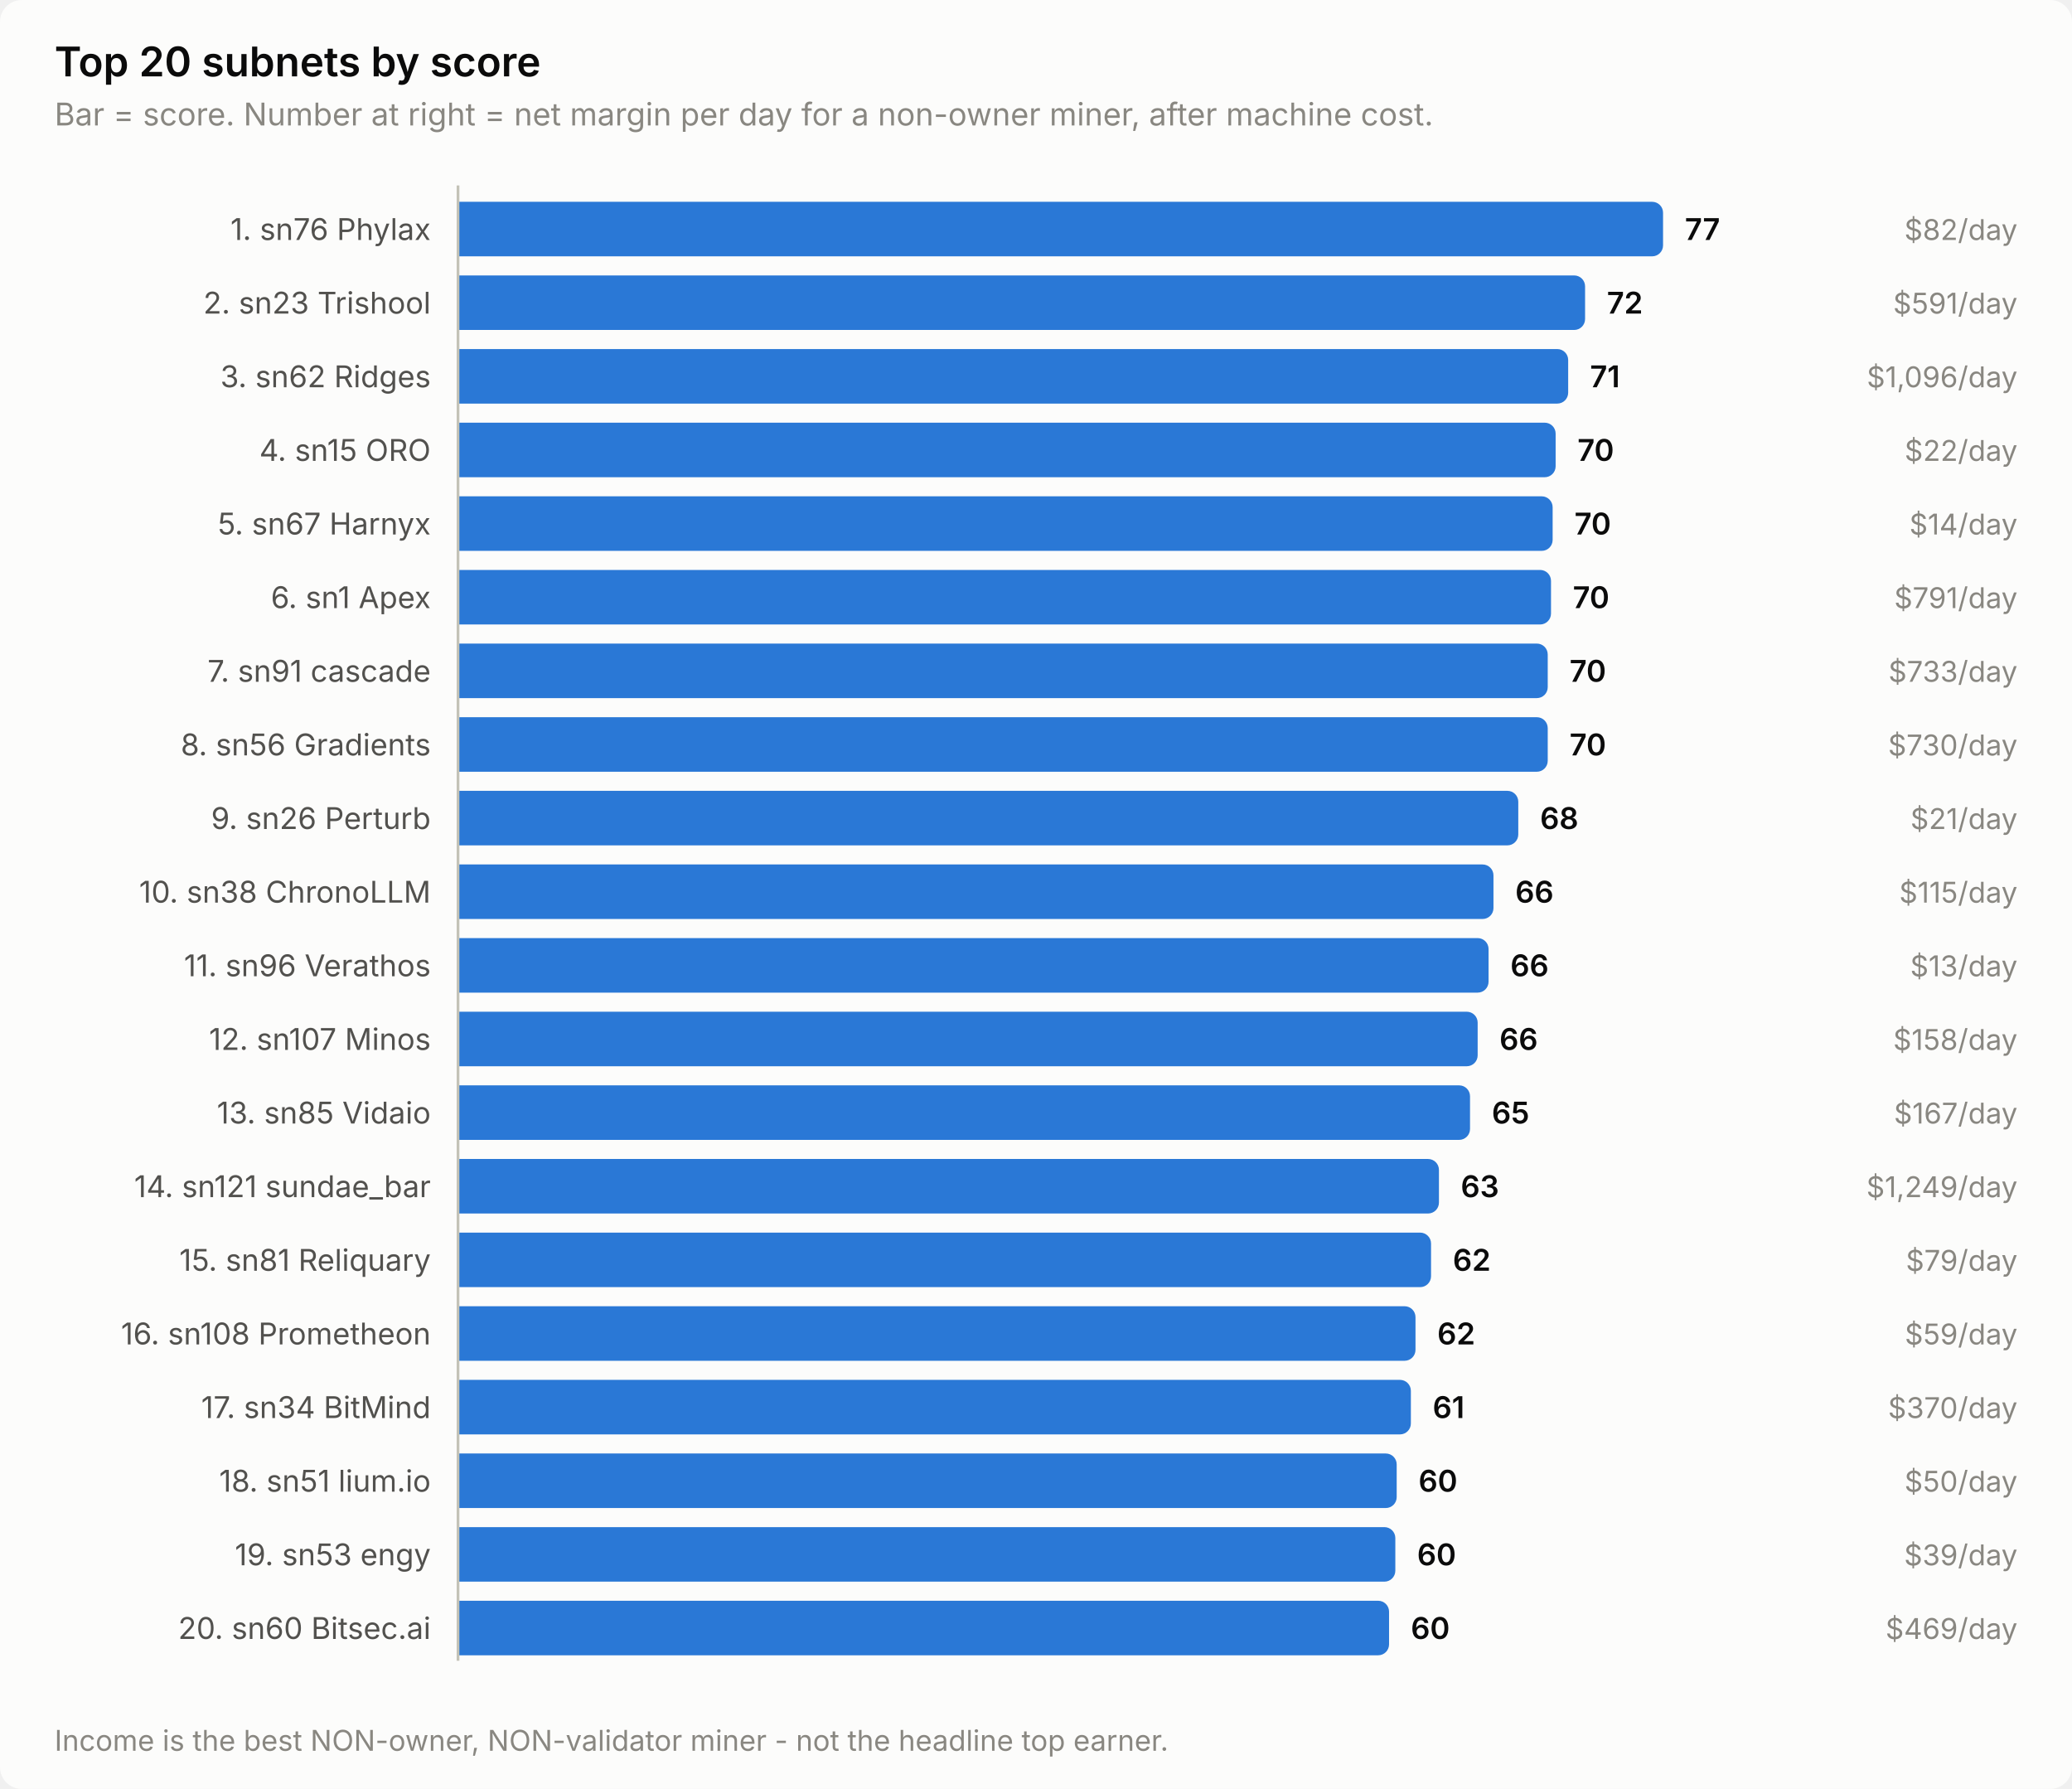
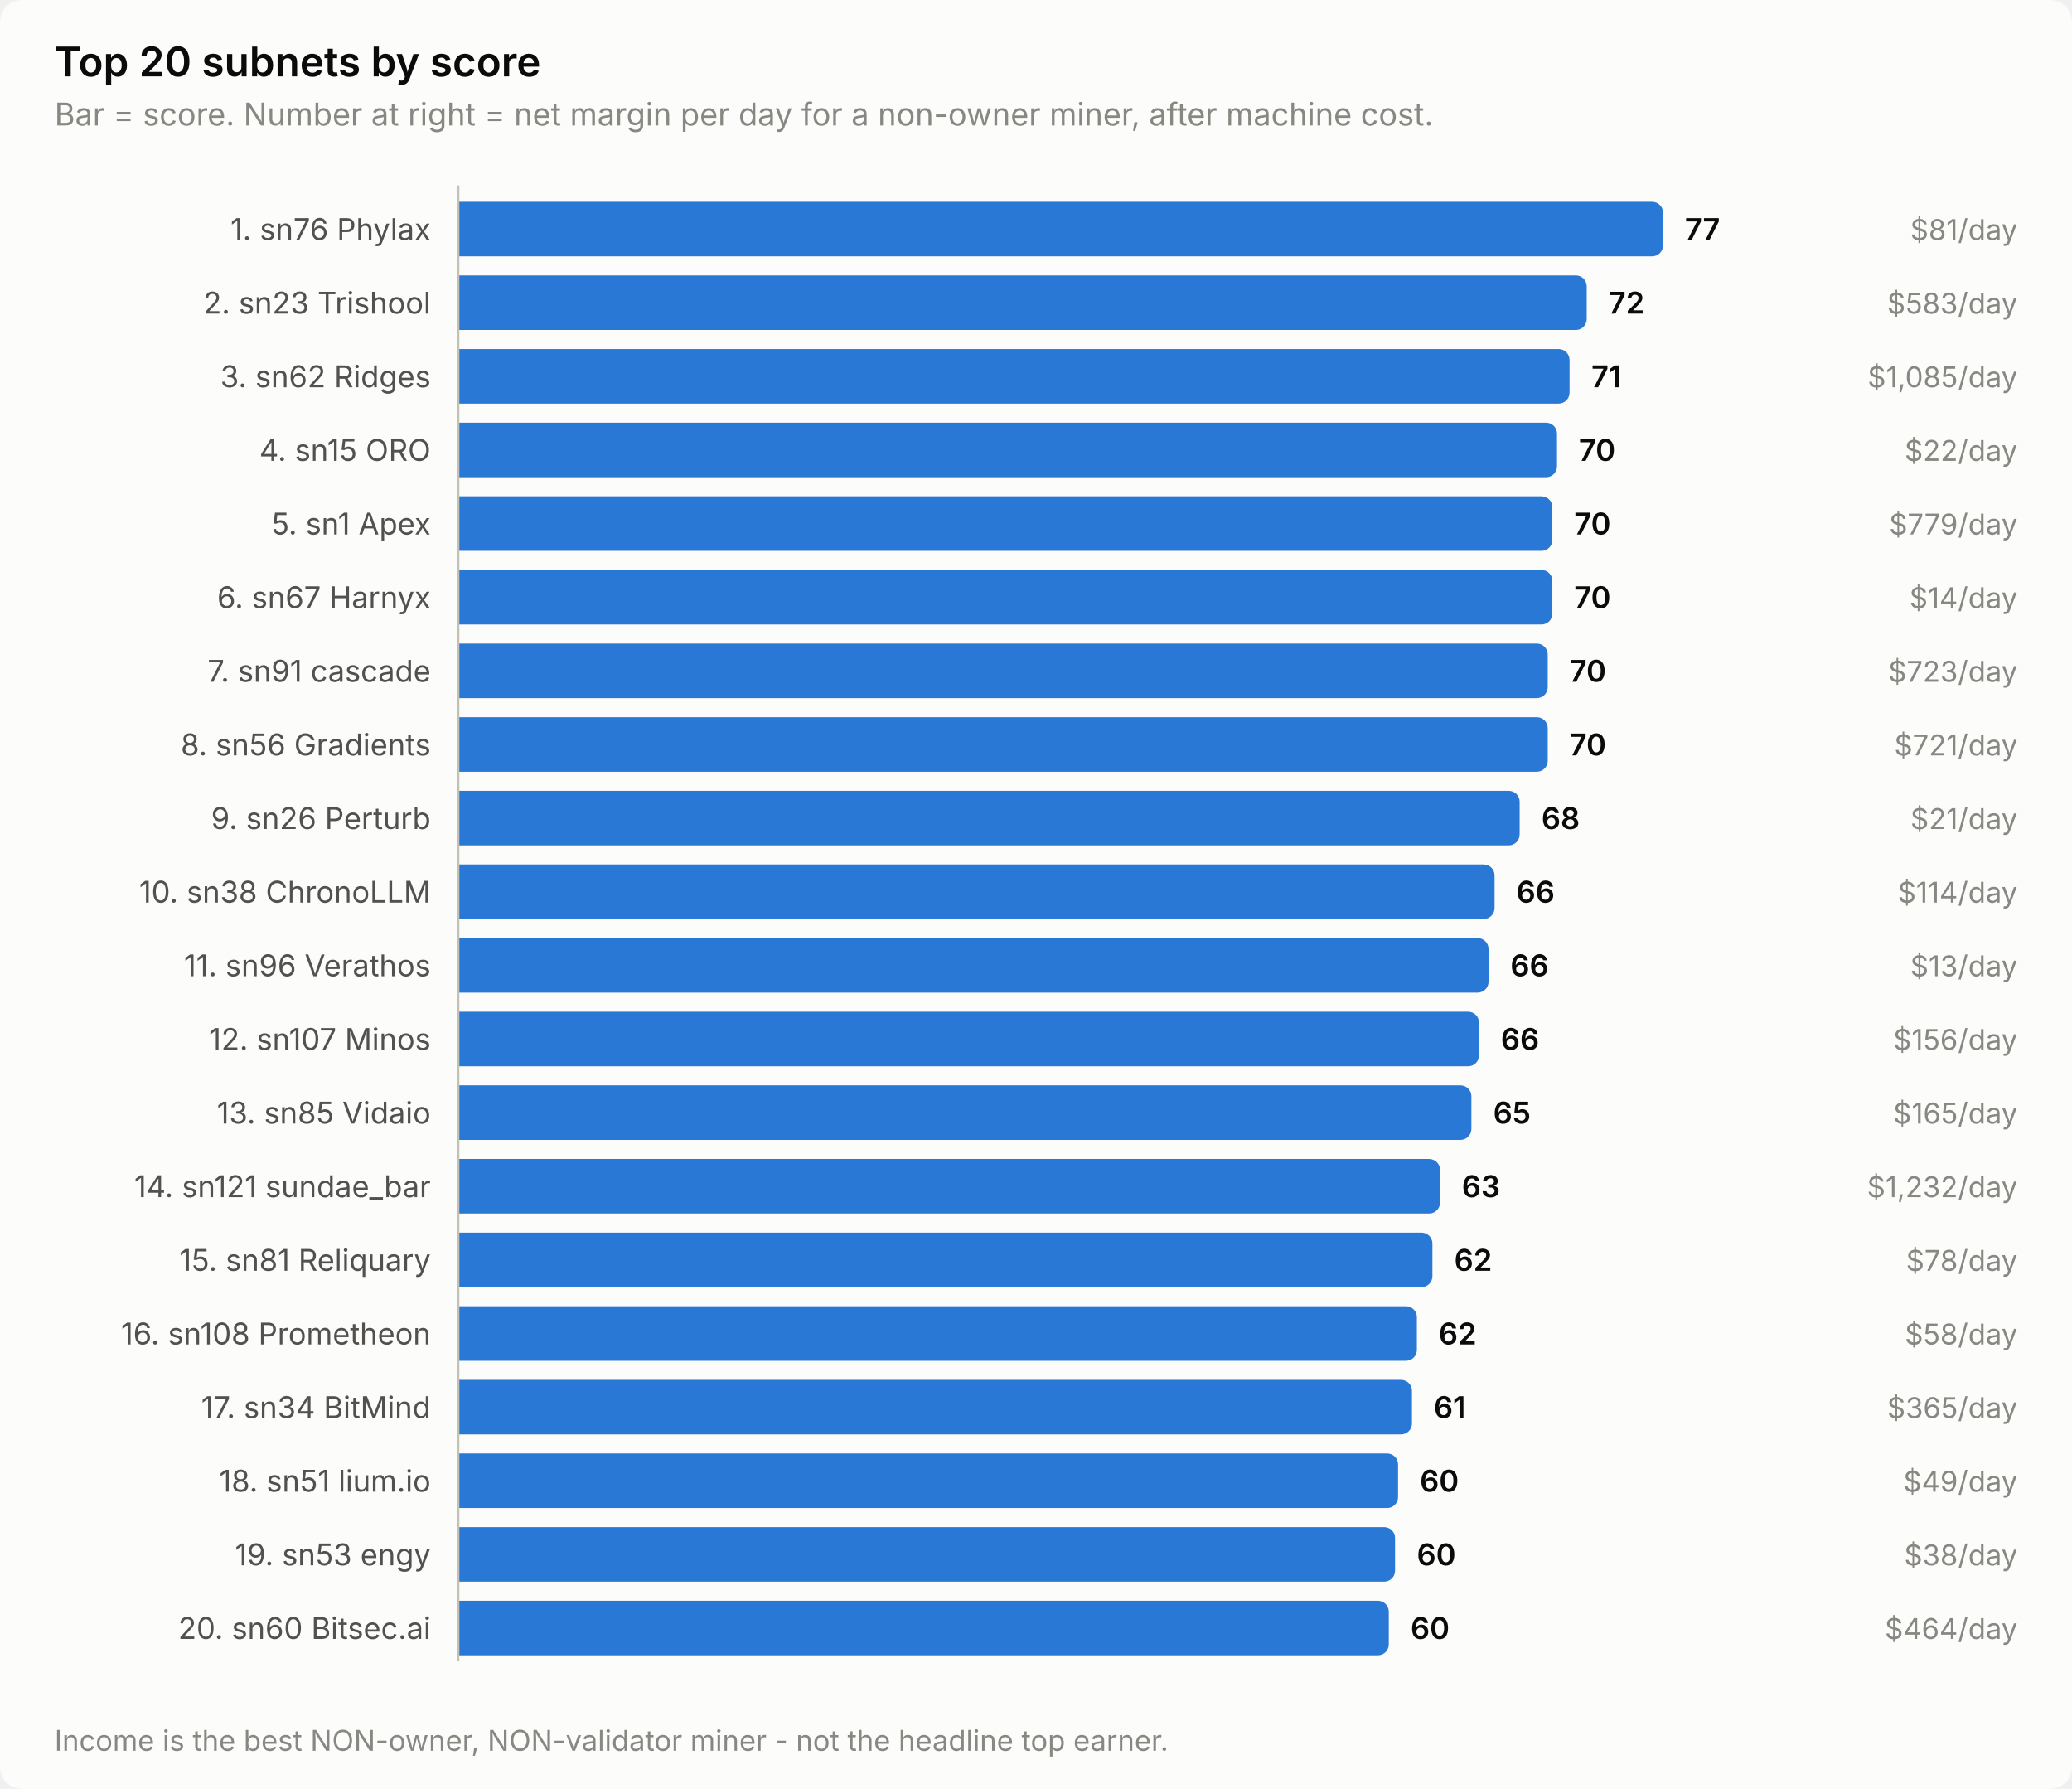
<svg xmlns="http://www.w3.org/2000/svg" width="760" height="656" viewBox="0 0 760 656" role="img" aria-label="Top 20 subnets by score">
  <style>
    text { font-family: system-ui, -apple-system, 'Segoe UI', sans-serif; }
    .t-title { font-size: 15px; font-weight: 600; }
    .t-sub { font-size: 11.5px; }
    .t-lab { font-size: 11px; }
    .t-val { font-size: 11px; font-weight: 600; font-variant-numeric: tabular-nums; }
    .t-tick { font-size: 10.5px; font-variant-numeric: tabular-nums; }

    .surface { fill: #fcfcfb; }
    .ink { fill: #0b0b0b; }
    .ink2 { fill: #52514e; }
    .muted { fill: #898781; }
    .grid { stroke: #e1e0d9; }
    .axis { stroke: #c3c2b7; }
    .accent { fill: #2a78d6; }
    .critical { fill: #d03b3b; }
    .deemph { fill: #d8d7d0; }

    @media (prefers-color-scheme: dark) {
      .surface { fill: #1a1a19; }
      .ink { fill: #ffffff; }
      .ink2 { fill: #c3c2b7; }
      .muted { fill: #898781; }
      .grid { stroke: #2c2c2a; }
      .axis { stroke: #383835; }
      .accent { fill: #3987e5; }
      .deemph { fill: #3a3a37; }
    }
</style>
  <rect class="surface" width="760" height="656" rx="8" />
  <text class="ink t-title" x="20" y="28">Top 20 subnets by score</text>
  <text class="muted t-sub" x="20" y="46">Bar = score. Number at right = net margin per day for a non-owner miner, after machine cost.</text>
  <text class="ink2 t-lab" x="158" y="88" text-anchor="end">1. sn76 Phylax</text>
  <path class="accent" d="M168.0,74.0 H606.0 a4.0,4.0 0 0 1 4.0,4.0 V90.0 a4.0,4.0 0 0 1 -4.0,4.0 H168.0 Z" />
  <text class="ink t-val" x="618.0" y="88">77</text>
-   <text class="muted t-tick" x="740" y="88" text-anchor="end">$82/day</text>
+   <text class="muted t-tick" x="740" y="88" text-anchor="end">$81/day</text>
  <text class="ink2 t-lab" x="158" y="115" text-anchor="end">2. sn23 Trishool</text>
-   <path class="accent" d="M168.0,101.0 H577.4 a4.0,4.0 0 0 1 4.0,4.0 V117.0 a4.0,4.0 0 0 1 -4.0,4.0 H168.0 Z" />
-   <text class="ink t-val" x="589.4" y="115">72</text>
-   <text class="muted t-tick" x="740" y="115" text-anchor="end">$591/day</text>
+   <path class="accent" d="M168.0,101.0 H578.0 a4.0,4.0 0 0 1 4.0,4.0 V117.0 a4.0,4.0 0 0 1 -4.0,4.0 H168.0 Z" />
+   <text class="ink t-val" x="590.0" y="115">72</text>
+   <text class="muted t-tick" x="740" y="115" text-anchor="end">$583/day</text>
  <text class="ink2 t-lab" x="158" y="142" text-anchor="end">3. sn62 Ridges</text>
-   <path class="accent" d="M168.0,128.0 H571.2 a4.0,4.0 0 0 1 4.0,4.0 V144.0 a4.0,4.0 0 0 1 -4.0,4.0 H168.0 Z" />
-   <text class="ink t-val" x="583.2" y="142">71</text>
-   <text class="muted t-tick" x="740" y="142" text-anchor="end">$1,096/day</text>
+   <path class="accent" d="M168.0,128.0 H571.7 a4.0,4.0 0 0 1 4.0,4.0 V144.0 a4.0,4.0 0 0 1 -4.0,4.0 H168.0 Z" />
+   <text class="ink t-val" x="583.7" y="142">71</text>
+   <text class="muted t-tick" x="740" y="142" text-anchor="end">$1,085/day</text>
  <text class="ink2 t-lab" x="158" y="169" text-anchor="end">4. sn15 ORO</text>
-   <path class="accent" d="M168.0,155.0 H566.6 a4.0,4.0 0 0 1 4.0,4.0 V171.0 a4.0,4.0 0 0 1 -4.0,4.0 H168.0 Z" />
-   <text class="ink t-val" x="578.6" y="169">70</text>
+   <path class="accent" d="M168.0,155.0 H567.1 a4.0,4.0 0 0 1 4.0,4.0 V171.0 a4.0,4.0 0 0 1 -4.0,4.0 H168.0 Z" />
+   <text class="ink t-val" x="579.1" y="169">70</text>
  <text class="muted t-tick" x="740" y="169" text-anchor="end">$22/day</text>
-   <text class="ink2 t-lab" x="158" y="196" text-anchor="end">5. sn67 Harnyx</text>
-   <path class="accent" d="M168.0,182.0 H565.5 a4.0,4.0 0 0 1 4.0,4.0 V198.0 a4.0,4.0 0 0 1 -4.0,4.0 H168.0 Z" />
-   <text class="ink t-val" x="577.5" y="196">70</text>
-   <text class="muted t-tick" x="740" y="196" text-anchor="end">$14/day</text>
-   <text class="ink2 t-lab" x="158" y="223" text-anchor="end">6. sn1 Apex</text>
-   <path class="accent" d="M168.0,209.0 H564.9 a4.0,4.0 0 0 1 4.0,4.0 V225.0 a4.0,4.0 0 0 1 -4.0,4.0 H168.0 Z" />
-   <text class="ink t-val" x="576.9" y="223">70</text>
-   <text class="muted t-tick" x="740" y="223" text-anchor="end">$791/day</text>
+   <text class="ink2 t-lab" x="158" y="196" text-anchor="end">5. sn1 Apex</text>
+   <path class="accent" d="M168.0,182.0 H565.4 a4.0,4.0 0 0 1 4.0,4.0 V198.0 a4.0,4.0 0 0 1 -4.0,4.0 H168.0 Z" />
+   <text class="ink t-val" x="577.4" y="196">70</text>
+   <text class="muted t-tick" x="740" y="196" text-anchor="end">$779/day</text>
+   <text class="ink2 t-lab" x="158" y="223" text-anchor="end">6. sn67 Harnyx</text>
+   <path class="accent" d="M168.0,209.0 H565.4 a4.0,4.0 0 0 1 4.0,4.0 V225.0 a4.0,4.0 0 0 1 -4.0,4.0 H168.0 Z" />
+   <text class="ink t-val" x="577.4" y="223">70</text>
+   <text class="muted t-tick" x="740" y="223" text-anchor="end">$14/day</text>
  <text class="ink2 t-lab" x="158" y="250" text-anchor="end">7. sn91 cascade</text>
  <path class="accent" d="M168.0,236.0 H563.7 a4.0,4.0 0 0 1 4.0,4.0 V252.0 a4.0,4.0 0 0 1 -4.0,4.0 H168.0 Z" />
  <text class="ink t-val" x="575.7" y="250">70</text>
-   <text class="muted t-tick" x="740" y="250" text-anchor="end">$733/day</text>
+   <text class="muted t-tick" x="740" y="250" text-anchor="end">$723/day</text>
  <text class="ink2 t-lab" x="158" y="277" text-anchor="end">8. sn56 Gradients</text>
  <path class="accent" d="M168.0,263.0 H563.7 a4.0,4.0 0 0 1 4.0,4.0 V279.0 a4.0,4.0 0 0 1 -4.0,4.0 H168.0 Z" />
  <text class="ink t-val" x="575.7" y="277">70</text>
-   <text class="muted t-tick" x="740" y="277" text-anchor="end">$730/day</text>
+   <text class="muted t-tick" x="740" y="277" text-anchor="end">$721/day</text>
  <text class="ink2 t-lab" x="158" y="304" text-anchor="end">9. sn26 Perturb</text>
-   <path class="accent" d="M168.0,290.0 H552.9 a4.0,4.0 0 0 1 4.0,4.0 V306.0 a4.0,4.0 0 0 1 -4.0,4.0 H168.0 Z" />
-   <text class="ink t-val" x="564.9" y="304">68</text>
+   <path class="accent" d="M168.0,290.0 H553.4 a4.0,4.0 0 0 1 4.0,4.0 V306.0 a4.0,4.0 0 0 1 -4.0,4.0 H168.0 Z" />
+   <text class="ink t-val" x="565.4" y="304">68</text>
  <text class="muted t-tick" x="740" y="304" text-anchor="end">$21/day</text>
  <text class="ink2 t-lab" x="158" y="331" text-anchor="end">10. sn38 ChronoLLM</text>
-   <path class="accent" d="M168.0,317.0 H543.8 a4.0,4.0 0 0 1 4.0,4.0 V333.0 a4.0,4.0 0 0 1 -4.0,4.0 H168.0 Z" />
-   <text class="ink t-val" x="555.8" y="331">66</text>
-   <text class="muted t-tick" x="740" y="331" text-anchor="end">$115/day</text>
+   <path class="accent" d="M168.0,317.0 H544.2 a4.0,4.0 0 0 1 4.0,4.0 V333.0 a4.0,4.0 0 0 1 -4.0,4.0 H168.0 Z" />
+   <text class="ink t-val" x="556.2" y="331">66</text>
+   <text class="muted t-tick" x="740" y="331" text-anchor="end">$114/day</text>
  <text class="ink2 t-lab" x="158" y="358" text-anchor="end">11. sn96 Verathos</text>
  <path class="accent" d="M168.0,344.0 H542.0 a4.0,4.0 0 0 1 4.0,4.0 V360.0 a4.0,4.0 0 0 1 -4.0,4.0 H168.0 Z" />
  <text class="ink t-val" x="554.0" y="358">66</text>
  <text class="muted t-tick" x="740" y="358" text-anchor="end">$13/day</text>
  <text class="ink2 t-lab" x="158" y="385" text-anchor="end">12. sn107 Minos</text>
-   <path class="accent" d="M168.0,371.0 H538.0 a4.0,4.0 0 0 1 4.0,4.0 V387.0 a4.0,4.0 0 0 1 -4.0,4.0 H168.0 Z" />
-   <text class="ink t-val" x="550.0" y="385">66</text>
-   <text class="muted t-tick" x="740" y="385" text-anchor="end">$158/day</text>
+   <path class="accent" d="M168.0,371.0 H538.5 a4.0,4.0 0 0 1 4.0,4.0 V387.0 a4.0,4.0 0 0 1 -4.0,4.0 H168.0 Z" />
+   <text class="ink t-val" x="550.5" y="385">66</text>
+   <text class="muted t-tick" x="740" y="385" text-anchor="end">$156/day</text>
  <text class="ink2 t-lab" x="158" y="412" text-anchor="end">13. sn85 Vidaio</text>
-   <path class="accent" d="M168.0,398.0 H535.2 a4.0,4.0 0 0 1 4.0,4.0 V414.0 a4.0,4.0 0 0 1 -4.0,4.0 H168.0 Z" />
-   <text class="ink t-val" x="547.2" y="412">65</text>
-   <text class="muted t-tick" x="740" y="412" text-anchor="end">$167/day</text>
+   <path class="accent" d="M168.0,398.0 H535.7 a4.0,4.0 0 0 1 4.0,4.0 V414.0 a4.0,4.0 0 0 1 -4.0,4.0 H168.0 Z" />
+   <text class="ink t-val" x="547.7" y="412">65</text>
+   <text class="muted t-tick" x="740" y="412" text-anchor="end">$165/day</text>
  <text class="ink2 t-lab" x="158" y="439" text-anchor="end">14. sn121 sundae_bar</text>
-   <path class="accent" d="M168.0,425.0 H523.8 a4.0,4.0 0 0 1 4.0,4.0 V441.0 a4.0,4.0 0 0 1 -4.0,4.0 H168.0 Z" />
-   <text class="ink t-val" x="535.8" y="439">63</text>
-   <text class="muted t-tick" x="740" y="439" text-anchor="end">$1,249/day</text>
+   <path class="accent" d="M168.0,425.0 H524.2 a4.0,4.0 0 0 1 4.0,4.0 V441.0 a4.0,4.0 0 0 1 -4.0,4.0 H168.0 Z" />
+   <text class="ink t-val" x="536.2" y="439">63</text>
+   <text class="muted t-tick" x="740" y="439" text-anchor="end">$1,232/day</text>
  <text class="ink2 t-lab" x="158" y="466" text-anchor="end">15. sn81 Reliquary</text>
-   <path class="accent" d="M168.0,452.0 H520.9 a4.0,4.0 0 0 1 4.0,4.0 V468.0 a4.0,4.0 0 0 1 -4.0,4.0 H168.0 Z" />
-   <text class="ink t-val" x="532.9" y="466">62</text>
-   <text class="muted t-tick" x="740" y="466" text-anchor="end">$79/day</text>
+   <path class="accent" d="M168.0,452.0 H521.4 a4.0,4.0 0 0 1 4.0,4.0 V468.0 a4.0,4.0 0 0 1 -4.0,4.0 H168.0 Z" />
+   <text class="ink t-val" x="533.4" y="466">62</text>
+   <text class="muted t-tick" x="740" y="466" text-anchor="end">$78/day</text>
  <text class="ink2 t-lab" x="158" y="493" text-anchor="end">16. sn108 Prometheon</text>
-   <path class="accent" d="M168.0,479.0 H515.2 a4.0,4.0 0 0 1 4.0,4.0 V495.0 a4.0,4.0 0 0 1 -4.0,4.0 H168.0 Z" />
-   <text class="ink t-val" x="527.2" y="493">62</text>
-   <text class="muted t-tick" x="740" y="493" text-anchor="end">$59/day</text>
+   <path class="accent" d="M168.0,479.0 H515.7 a4.0,4.0 0 0 1 4.0,4.0 V495.0 a4.0,4.0 0 0 1 -4.0,4.0 H168.0 Z" />
+   <text class="ink t-val" x="527.7" y="493">62</text>
+   <text class="muted t-tick" x="740" y="493" text-anchor="end">$58/day</text>
  <text class="ink2 t-lab" x="158" y="520" text-anchor="end">17. sn34 BitMind</text>
-   <path class="accent" d="M168.0,506.0 H513.5 a4.0,4.0 0 0 1 4.0,4.0 V522.0 a4.0,4.0 0 0 1 -4.0,4.0 H168.0 Z" />
-   <text class="ink t-val" x="525.5" y="520">61</text>
-   <text class="muted t-tick" x="740" y="520" text-anchor="end">$370/day</text>
+   <path class="accent" d="M168.0,506.0 H513.9 a4.0,4.0 0 0 1 4.0,4.0 V522.0 a4.0,4.0 0 0 1 -4.0,4.0 H168.0 Z" />
+   <text class="ink t-val" x="525.9" y="520">61</text>
+   <text class="muted t-tick" x="740" y="520" text-anchor="end">$365/day</text>
  <text class="ink2 t-lab" x="158" y="547" text-anchor="end">18. sn51 lium.io</text>
-   <path class="accent" d="M168.0,533.0 H508.3 a4.0,4.0 0 0 1 4.0,4.0 V549.0 a4.0,4.0 0 0 1 -4.0,4.0 H168.0 Z" />
-   <text class="ink t-val" x="520.3" y="547">60</text>
-   <text class="muted t-tick" x="740" y="547" text-anchor="end">$50/day</text>
+   <path class="accent" d="M168.0,533.0 H508.8 a4.0,4.0 0 0 1 4.0,4.0 V549.0 a4.0,4.0 0 0 1 -4.0,4.0 H168.0 Z" />
+   <text class="ink t-val" x="520.8" y="547">60</text>
+   <text class="muted t-tick" x="740" y="547" text-anchor="end">$49/day</text>
  <text class="ink2 t-lab" x="158" y="574" text-anchor="end">19. sn53 engy</text>
-   <path class="accent" d="M168.0,560.0 H507.8 a4.0,4.0 0 0 1 4.0,4.0 V576.0 a4.0,4.0 0 0 1 -4.0,4.0 H168.0 Z" />
-   <text class="ink t-val" x="519.8" y="574">60</text>
-   <text class="muted t-tick" x="740" y="574" text-anchor="end">$39/day</text>
+   <path class="accent" d="M168.0,560.0 H507.7 a4.0,4.0 0 0 1 4.0,4.0 V576.0 a4.0,4.0 0 0 1 -4.0,4.0 H168.0 Z" />
+   <text class="ink t-val" x="519.7" y="574">60</text>
+   <text class="muted t-tick" x="740" y="574" text-anchor="end">$38/day</text>
  <text class="ink2 t-lab" x="158" y="601" text-anchor="end">20. sn60 Bitsec.ai</text>
-   <path class="accent" d="M168.0,587.0 H505.5 a4.0,4.0 0 0 1 4.0,4.0 V603.0 a4.0,4.0 0 0 1 -4.0,4.0 H168.0 Z" />
-   <text class="ink t-val" x="517.5" y="601">60</text>
-   <text class="muted t-tick" x="740" y="601" text-anchor="end">$469/day</text>
+   <path class="accent" d="M168.0,587.0 H505.4 a4.0,4.0 0 0 1 4.0,4.0 V603.0 a4.0,4.0 0 0 1 -4.0,4.0 H168.0 Z" />
+   <text class="ink t-val" x="517.4" y="601">60</text>
+   <text class="muted t-tick" x="740" y="601" text-anchor="end">$464/day</text>
  <line class="axis" x1="168" y1="68" x2="168" y2="609" stroke-width="1" />
  <text class="muted t-tick" x="20" y="642">Income is the best NON-owner, NON-validator miner - not the headline top earner.</text>
</svg>
